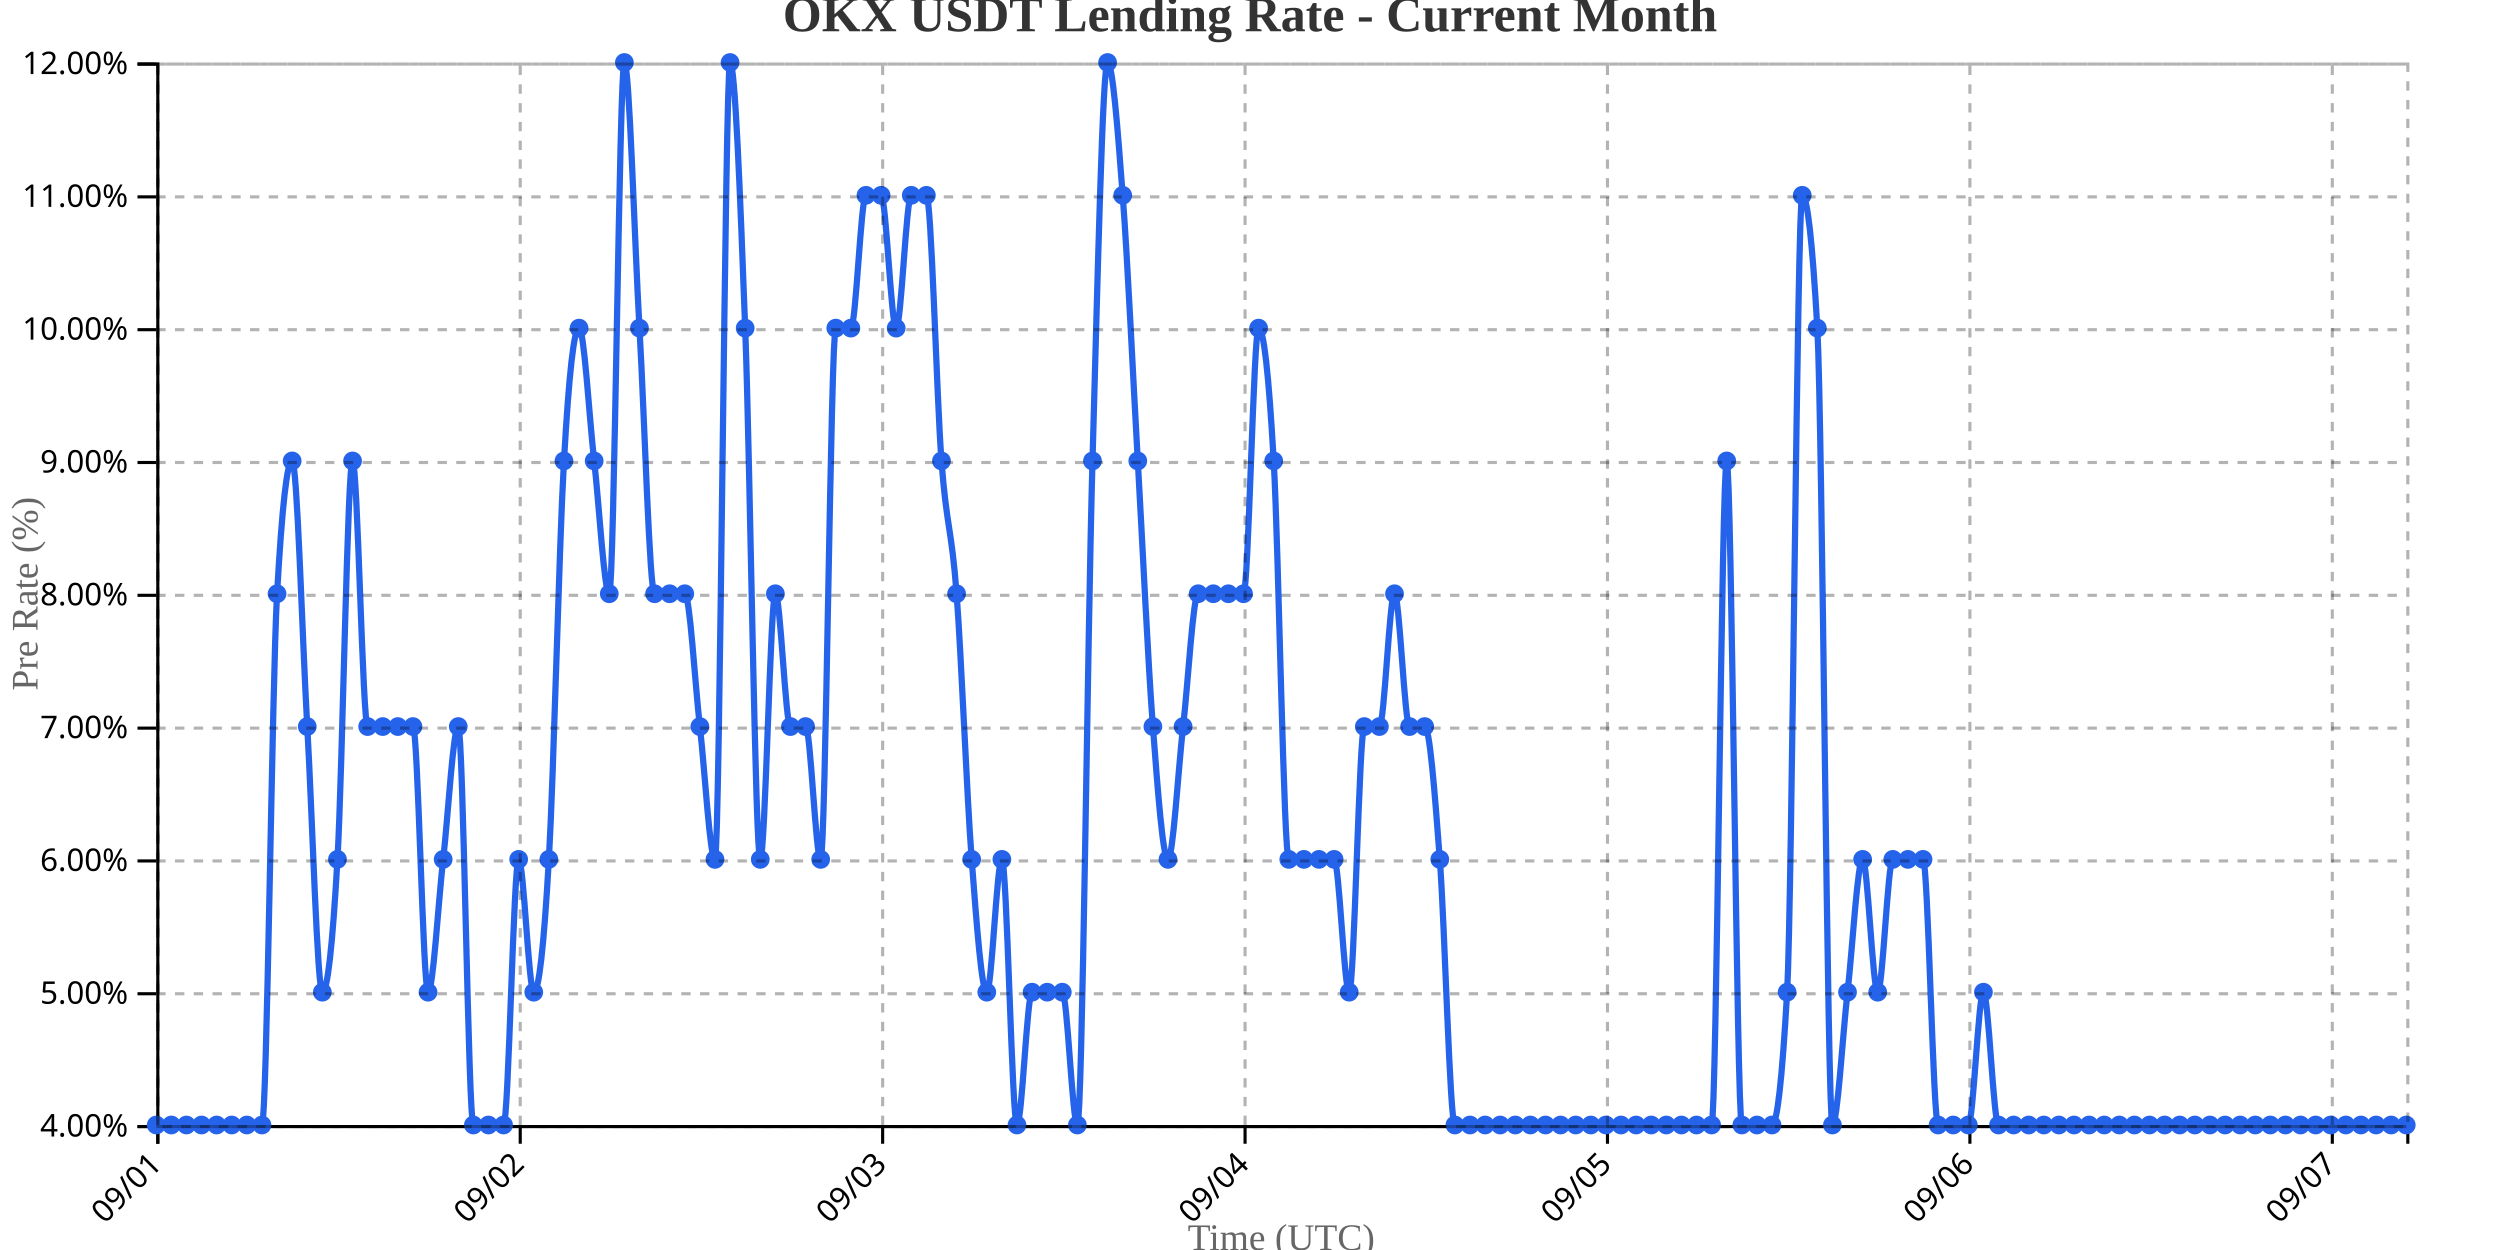
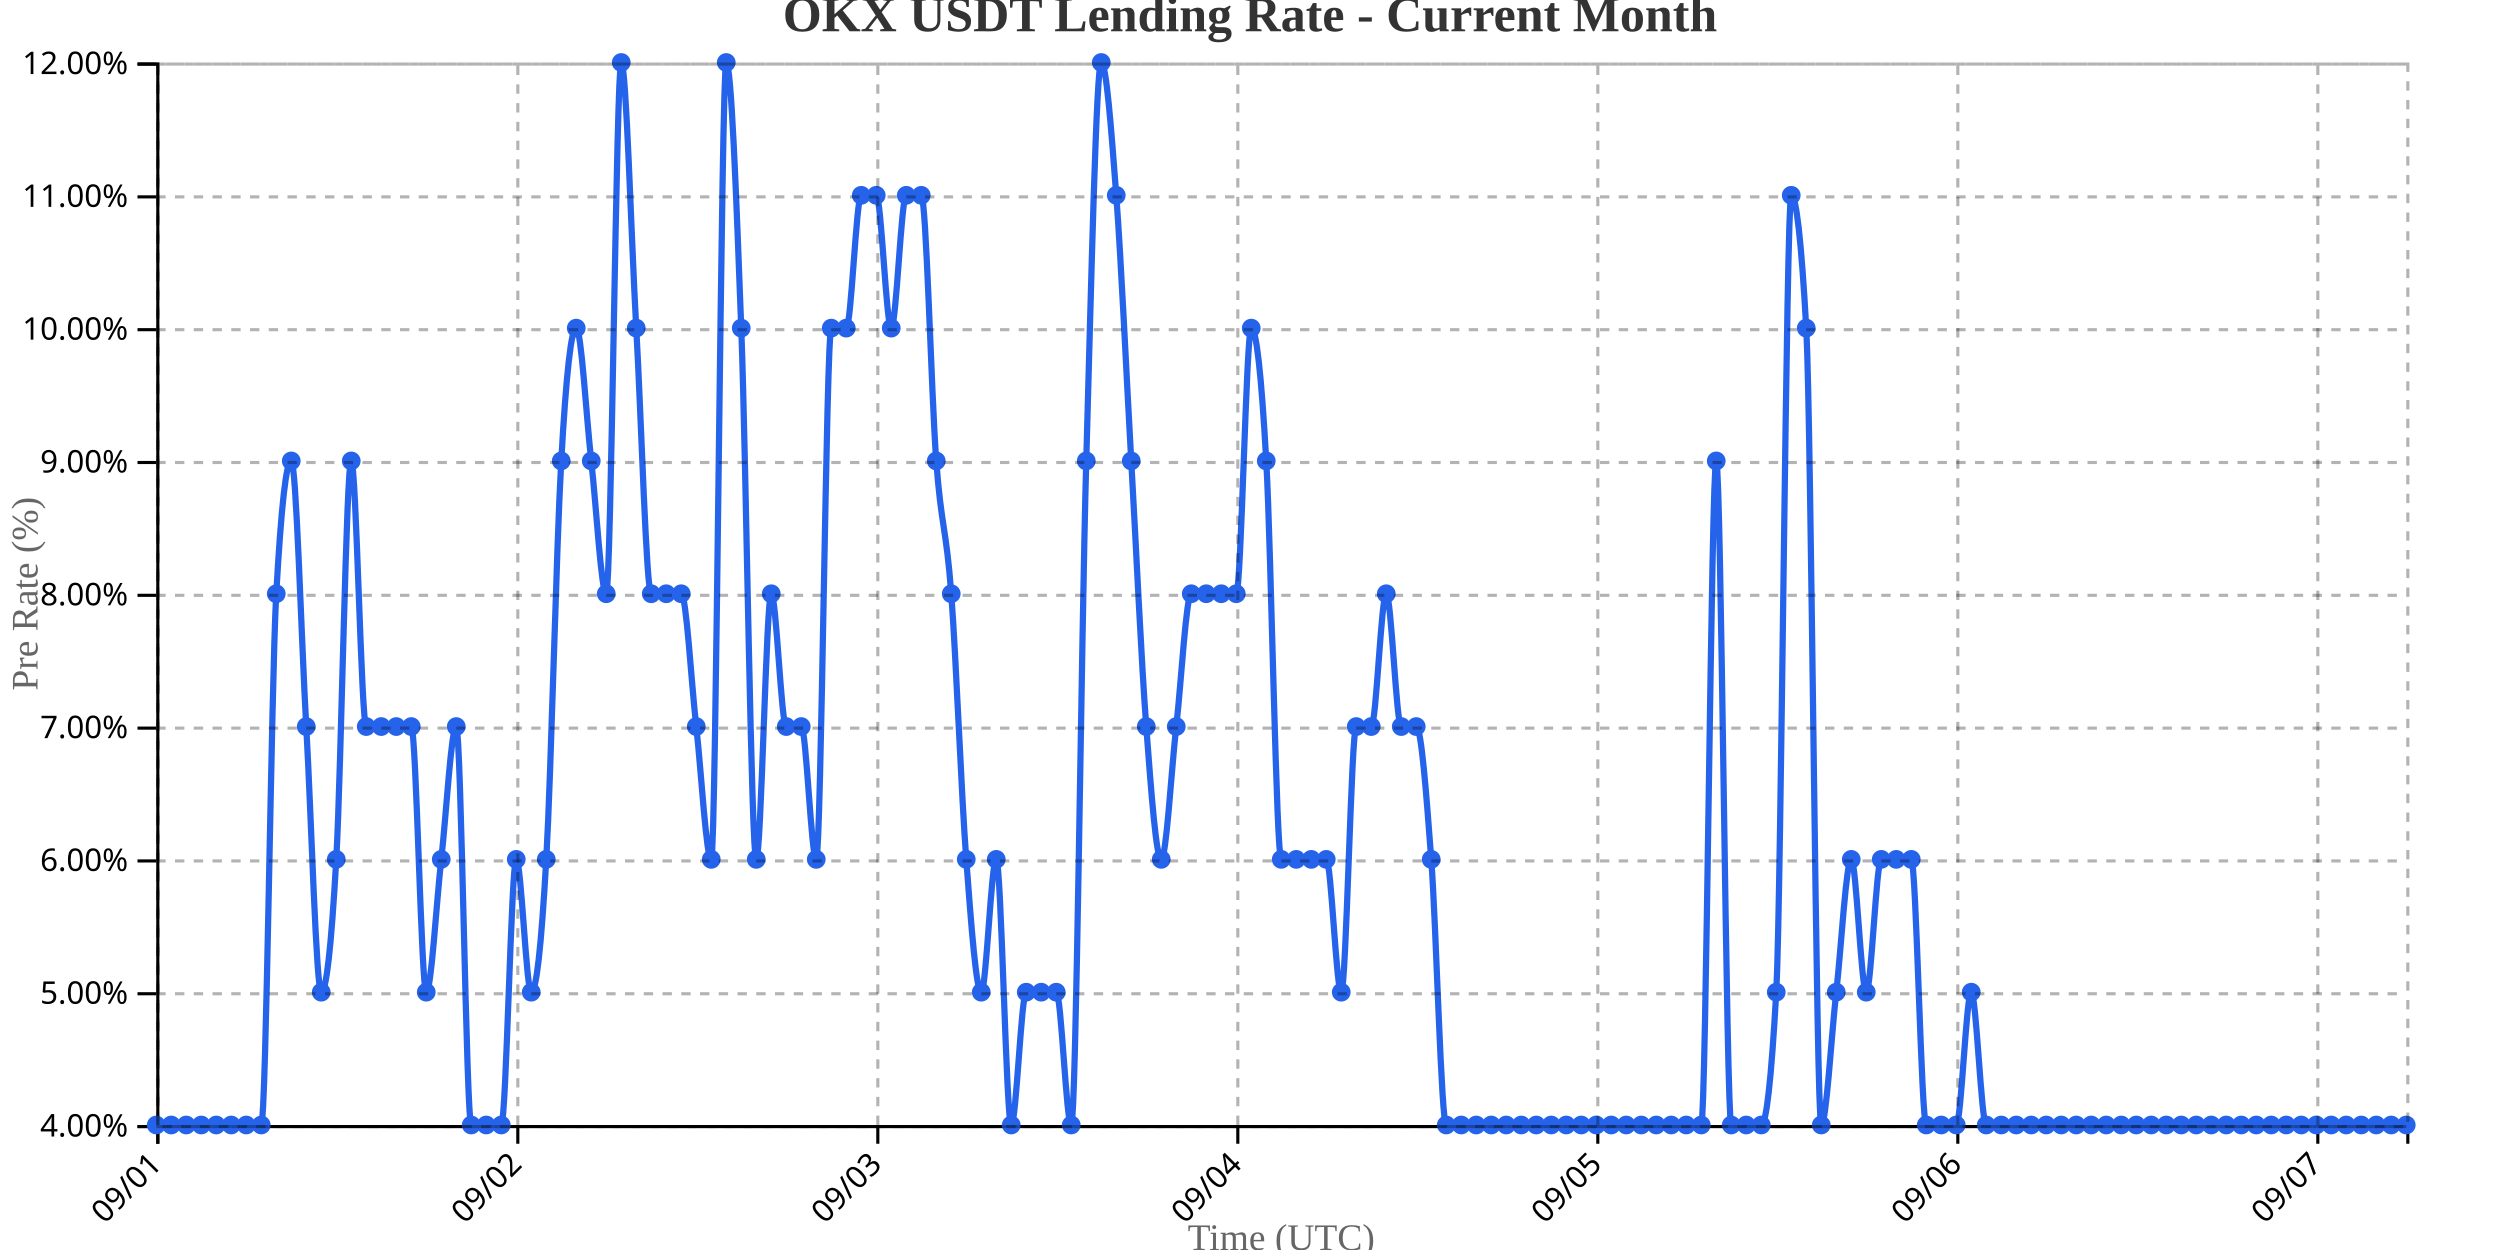
<svg xmlns="http://www.w3.org/2000/svg" width="800" height="400">
  <g transform="translate(50,20)">
    <g transform="translate(0,340)" fill="none" font-size="10" font-family="sans-serif" text-anchor="middle">
      <path class="domain" stroke="currentColor" d="M0.5,6V0.5H720.5V6" />
      <g class="tick" opacity="1" transform="translate(0.5,0)">
        <line stroke="currentColor" y2="6" />
        <text fill="currentColor" y="9" dy=".15em" style="text-anchor: end;" dx="-.8em" transform="rotate(-45)">09/01</text>
      </g>
-       <g class="tick" opacity="1" transform="translate(116.4732,0)">
+       <g class="tick" opacity="1" transform="translate(115.7,0)">
        <line stroke="currentColor" y2="6" />
        <text fill="currentColor" y="9" dy=".15em" style="text-anchor: end;" dx="-.8em" transform="rotate(-45)">09/02</text>
      </g>
-       <g class="tick" opacity="1" transform="translate(232.4463,0)">
+       <g class="tick" opacity="1" transform="translate(230.9,0)">
        <line stroke="currentColor" y2="6" />
        <text fill="currentColor" y="9" dy=".15em" style="text-anchor: end;" dx="-.8em" transform="rotate(-45)">09/03</text>
      </g>
-       <g class="tick" opacity="1" transform="translate(348.4195,0)">
+       <g class="tick" opacity="1" transform="translate(346.1,0)">
        <line stroke="currentColor" y2="6" />
        <text fill="currentColor" y="9" dy=".15em" style="text-anchor: end;" dx="-.8em" transform="rotate(-45)">09/04</text>
      </g>
-       <g class="tick" opacity="1" transform="translate(464.3926,0)">
+       <g class="tick" opacity="1" transform="translate(461.3,0)">
        <line stroke="currentColor" y2="6" />
        <text fill="currentColor" y="9" dy=".15em" style="text-anchor: end;" dx="-.8em" transform="rotate(-45)">09/05</text>
      </g>
-       <g class="tick" opacity="1" transform="translate(580.3658,0)">
+       <g class="tick" opacity="1" transform="translate(576.5,0)">
        <line stroke="currentColor" y2="6" />
        <text fill="currentColor" y="9" dy=".15em" style="text-anchor: end;" dx="-.8em" transform="rotate(-45)">09/06</text>
      </g>
-       <g class="tick" opacity="1" transform="translate(696.3389,0)">
+       <g class="tick" opacity="1" transform="translate(691.7,0)">
        <line stroke="currentColor" y2="6" />
        <text fill="currentColor" y="9" dy=".15em" style="text-anchor: end;" dx="-.8em" transform="rotate(-45)">09/07</text>
      </g>
    </g>
    <g fill="none" font-size="10" font-family="sans-serif" text-anchor="end">
      <path class="domain" stroke="currentColor" d="M-6,340.5H0.5V0.5H-6" />
      <g class="tick" opacity="1" transform="translate(0,340.5)">
        <line stroke="currentColor" x2="-6" />
        <text fill="currentColor" x="-9" dy="0.32em">4.00%</text>
      </g>
      <g class="tick" opacity="1" transform="translate(0,298)">
        <line stroke="currentColor" x2="-6" />
        <text fill="currentColor" x="-9" dy="0.32em">5.00%</text>
      </g>
      <g class="tick" opacity="1" transform="translate(0,255.5)">
        <line stroke="currentColor" x2="-6" />
        <text fill="currentColor" x="-9" dy="0.32em">6.00%</text>
      </g>
      <g class="tick" opacity="1" transform="translate(0,213)">
        <line stroke="currentColor" x2="-6" />
        <text fill="currentColor" x="-9" dy="0.32em">7.00%</text>
      </g>
      <g class="tick" opacity="1" transform="translate(0,170.5)">
        <line stroke="currentColor" x2="-6" />
        <text fill="currentColor" x="-9" dy="0.32em">8.00%</text>
      </g>
      <g class="tick" opacity="1" transform="translate(0,128)">
        <line stroke="currentColor" x2="-6" />
        <text fill="currentColor" x="-9" dy="0.32em">9.00%</text>
      </g>
      <g class="tick" opacity="1" transform="translate(0,85.5)">
        <line stroke="currentColor" x2="-6" />
        <text fill="currentColor" x="-9" dy="0.32em">10.00%</text>
      </g>
      <g class="tick" opacity="1" transform="translate(0,43)">
        <line stroke="currentColor" x2="-6" />
        <text fill="currentColor" x="-9" dy="0.32em">11.00%</text>
      </g>
      <g class="tick" opacity="1" transform="translate(0,0.5)">
        <line stroke="currentColor" x2="-6" />
        <text fill="currentColor" x="-9" dy="0.32em">12.00%</text>
      </g>
    </g>
    <text transform="rotate(-90)" y="-50" x="-170" dy="1em" style="text-anchor: middle; font-size: 12px; fill: #666;">Pre Rate (%)</text>
    <text transform="translate(360, 380)" style="text-anchor: middle; font-size: 12px; fill: #666;">Time (UTC)</text>
-     <path fill="none" stroke="#2563eb" stroke-width="2" d="M0,340C1.611,340,3.221,340,4.832,340C6.443,340,8.054,340,9.664,340C11.275,340,12.886,340,14.497,340C16.107,340,17.718,340,19.329,340C20.94,340,22.55,340,24.161,340C25.772,340,27.383,340,28.993,340C30.604,340,32.215,340,33.826,340C35.436,340,37.047,198.333,38.658,170C40.268,141.667,41.879,127.5,43.49,127.5C45.101,127.5,46.711,184.167,48.322,212.5C49.933,240.833,51.544,297.5,53.154,297.5C54.765,297.5,56.376,283.333,57.987,255C59.597,226.667,61.208,127.5,62.819,127.5C64.43,127.5,66.04,212.5,67.651,212.5C69.262,212.5,70.872,212.5,72.483,212.5C74.094,212.5,75.705,212.5,77.315,212.5C78.926,212.5,80.537,212.5,82.148,212.5C83.758,212.5,85.369,297.5,86.98,297.5C88.591,297.5,90.201,269.167,91.812,255C93.423,240.833,95.034,212.5,96.644,212.5C98.255,212.5,99.866,340,101.477,340C103.087,340,104.698,340,106.309,340C107.919,340,109.53,340,111.141,340C112.752,340,114.362,255,115.973,255C117.584,255,119.195,297.5,120.805,297.5C122.416,297.5,124.027,283.333,125.638,255C127.248,226.667,128.859,155.833,130.47,127.5C132.081,99.167,133.691,85,135.302,85C136.913,85,138.523,113.333,140.134,127.5C141.745,141.667,143.356,170,144.966,170C146.577,170,148.188,0,149.799,0C151.409,0,153.02,56.667,154.631,85C156.242,113.333,157.852,170,159.463,170C161.074,170,162.685,170,164.295,170C165.906,170,167.517,170,169.128,170C170.738,170,172.349,198.333,173.96,212.5C175.57,226.667,177.181,255,178.792,255C180.403,255,182.013,0,183.624,0C185.235,0,186.846,42.5,188.456,85C190.067,127.5,191.678,255,193.289,255C194.899,255,196.51,170,198.121,170C199.732,170,201.342,212.5,202.953,212.5C204.564,212.5,206.174,212.5,207.785,212.5C209.396,212.5,211.007,255,212.617,255C214.228,255,215.839,85,217.45,85C219.06,85,220.671,85,222.282,85C223.893,85,225.503,42.5,227.114,42.5C228.725,42.5,230.336,42.5,231.946,42.5C233.557,42.5,235.168,85,236.779,85C238.389,85,240,42.5,241.611,42.5C243.221,42.5,244.832,42.5,246.443,42.5C248.054,42.5,249.664,106.25,251.275,127.5C252.886,148.75,254.497,148.75,256.107,170C257.718,191.25,259.329,233.75,260.94,255C262.55,276.25,264.161,297.5,265.772,297.5C267.383,297.5,268.993,255,270.604,255C272.215,255,273.826,340,275.436,340C277.047,340,278.658,297.5,280.268,297.5C281.879,297.5,283.49,297.5,285.101,297.5C286.711,297.5,288.322,297.5,289.933,297.5C291.544,297.5,293.154,340,294.765,340C296.376,340,297.987,184.167,299.597,127.5C301.208,70.833,302.819,0,304.43,0C306.04,0,307.651,21.25,309.262,42.5C310.872,63.75,312.483,99.167,314.094,127.5C315.705,155.833,317.315,191.25,318.926,212.5C320.537,233.75,322.148,255,323.758,255C325.369,255,326.98,226.667,328.591,212.5C330.201,198.333,331.812,170,333.423,170C335.034,170,336.644,170,338.255,170C339.866,170,341.477,170,343.087,170C344.698,170,346.309,170,347.919,170C349.53,170,351.141,85,352.752,85C354.362,85,355.973,99.167,357.584,127.5C359.195,155.833,360.805,255,362.416,255C364.027,255,365.638,255,367.248,255C368.859,255,370.47,255,372.081,255C373.691,255,375.302,255,376.913,255C378.523,255,380.134,297.5,381.745,297.5C383.356,297.5,384.966,212.5,386.577,212.5C388.188,212.5,389.799,212.5,391.409,212.5C393.02,212.5,394.631,170,396.242,170C397.852,170,399.463,212.5,401.074,212.5C402.685,212.5,404.295,212.5,405.906,212.5C407.517,212.5,409.128,233.75,410.738,255C412.349,276.25,413.96,340,415.57,340C417.181,340,418.792,340,420.403,340C422.013,340,423.624,340,425.235,340C426.846,340,428.456,340,430.067,340C431.678,340,433.289,340,434.899,340C436.51,340,438.121,340,439.732,340C441.342,340,442.953,340,444.564,340C446.174,340,447.785,340,449.396,340C451.007,340,452.617,340,454.228,340C455.839,340,457.45,340,459.06,340C460.671,340,462.282,340,463.893,340C465.503,340,467.114,340,468.725,340C470.336,340,471.946,340,473.557,340C475.168,340,476.779,340,478.389,340C480,340,481.611,340,483.221,340C484.832,340,486.443,340,488.054,340C489.664,340,491.275,340,492.886,340C494.497,340,496.107,340,497.718,340C499.329,340,500.94,127.5,502.55,127.5C504.161,127.5,505.772,340,507.383,340C508.993,340,510.604,340,512.215,340C513.826,340,515.436,340,517.047,340C518.658,340,520.268,325.833,521.879,297.5C523.49,269.167,525.101,42.5,526.711,42.5C528.322,42.5,529.933,56.667,531.544,85C533.154,113.333,534.765,340,536.376,340C537.987,340,539.597,311.667,541.208,297.5C542.819,283.333,544.43,255,546.04,255C547.651,255,549.262,297.5,550.872,297.5C552.483,297.5,554.094,255,555.705,255C557.315,255,558.926,255,560.537,255C562.148,255,563.758,255,565.369,255C566.98,255,568.591,340,570.201,340C571.812,340,573.423,340,575.034,340C576.644,340,578.255,340,579.866,340C581.477,340,583.087,297.5,584.698,297.5C586.309,297.5,587.919,340,589.53,340C591.141,340,592.752,340,594.362,340C595.973,340,597.584,340,599.195,340C600.805,340,602.416,340,604.027,340C605.638,340,607.248,340,608.859,340C610.47,340,612.081,340,613.691,340C615.302,340,616.913,340,618.523,340C620.134,340,621.745,340,623.356,340C624.966,340,626.577,340,628.188,340C629.799,340,631.409,340,633.02,340C634.631,340,636.242,340,637.852,340C639.463,340,641.074,340,642.685,340C644.295,340,645.906,340,647.517,340C649.128,340,650.738,340,652.349,340C653.96,340,655.57,340,657.181,340C658.792,340,660.403,340,662.013,340C663.624,340,665.235,340,666.846,340C668.456,340,670.067,340,671.678,340C673.289,340,674.899,340,676.51,340C678.121,340,679.732,340,681.342,340C682.953,340,684.564,340,686.174,340C687.785,340,689.396,340,691.007,340C692.617,340,694.228,340,695.839,340C697.45,340,699.06,340,700.671,340C702.282,340,703.893,340,705.503,340C707.114,340,708.725,340,710.336,340C711.946,340,713.557,340,715.168,340C716.779,340,718.389,340,720,340" />
+     <path fill="none" stroke="#2563eb" stroke-width="2" d="M0,340C1.6,340,3.2,340,4.8,340C6.4,340,8,340,9.6,340C11.2,340,12.8,340,14.4,340C16,340,17.6,340,19.2,340C20.8,340,22.4,340,24,340C25.6,340,27.2,340,28.8,340C30.4,340,32,340,33.6,340C35.2,340,36.8,198.333,38.4,170C40,141.667,41.6,127.5,43.2,127.5C44.8,127.5,46.4,184.167,48,212.5C49.6,240.833,51.2,297.5,52.8,297.5C54.4,297.5,56,283.333,57.6,255C59.2,226.667,60.8,127.5,62.4,127.5C64,127.5,65.6,212.5,67.2,212.5C68.8,212.5,70.4,212.5,72,212.5C73.6,212.5,75.2,212.5,76.8,212.5C78.4,212.5,80,212.5,81.6,212.5C83.2,212.5,84.8,297.5,86.4,297.5C88,297.5,89.6,269.167,91.2,255C92.8,240.833,94.4,212.5,96,212.5C97.6,212.5,99.2,340,100.8,340C102.4,340,104,340,105.6,340C107.2,340,108.8,340,110.4,340C112,340,113.6,255,115.2,255C116.8,255,118.4,297.5,120,297.5C121.6,297.5,123.2,283.333,124.8,255C126.4,226.667,128,155.833,129.6,127.5C131.2,99.167,132.8,85,134.4,85C136,85,137.6,113.333,139.2,127.5C140.8,141.667,142.4,170,144,170C145.6,170,147.2,0,148.8,0C150.4,0,152,56.667,153.6,85C155.2,113.333,156.8,170,158.4,170C160,170,161.6,170,163.2,170C164.8,170,166.4,170,168,170C169.6,170,171.2,198.333,172.8,212.5C174.4,226.667,176,255,177.6,255C179.2,255,180.8,0,182.4,0C184,0,185.6,42.5,187.2,85C188.8,127.5,190.4,255,192,255C193.6,255,195.2,170,196.8,170C198.4,170,200,212.5,201.6,212.5C203.2,212.5,204.8,212.5,206.4,212.5C208,212.5,209.6,255,211.2,255C212.8,255,214.4,85,216,85C217.6,85,219.2,85,220.8,85C222.4,85,224,42.5,225.6,42.5C227.2,42.5,228.8,42.5,230.4,42.5C232,42.5,233.6,85,235.2,85C236.8,85,238.4,42.5,240,42.5C241.6,42.5,243.2,42.5,244.8,42.5C246.4,42.5,248,106.25,249.6,127.5C251.2,148.75,252.8,148.75,254.4,170C256,191.25,257.6,233.75,259.2,255C260.8,276.25,262.4,297.5,264,297.5C265.6,297.5,267.2,255,268.8,255C270.4,255,272,340,273.6,340C275.2,340,276.8,297.5,278.4,297.5C280,297.5,281.6,297.5,283.2,297.5C284.8,297.5,286.4,297.5,288,297.5C289.6,297.5,291.2,340,292.8,340C294.4,340,296,184.167,297.6,127.5C299.2,70.833,300.8,0,302.4,0C304,0,305.6,21.25,307.2,42.5C308.8,63.75,310.4,99.167,312,127.5C313.6,155.833,315.2,191.25,316.8,212.5C318.4,233.75,320,255,321.6,255C323.2,255,324.8,226.667,326.4,212.5C328,198.333,329.6,170,331.2,170C332.8,170,334.4,170,336,170C337.6,170,339.2,170,340.8,170C342.4,170,344,170,345.6,170C347.2,170,348.8,85,350.4,85C352,85,353.6,99.167,355.2,127.5C356.8,155.833,358.4,255,360,255C361.6,255,363.2,255,364.8,255C366.4,255,368,255,369.6,255C371.2,255,372.8,255,374.4,255C376,255,377.6,297.5,379.2,297.5C380.8,297.5,382.4,212.5,384,212.5C385.6,212.5,387.2,212.5,388.8,212.5C390.4,212.5,392,170,393.6,170C395.2,170,396.8,212.5,398.4,212.5C400,212.5,401.6,212.5,403.2,212.5C404.8,212.5,406.4,233.75,408,255C409.6,276.25,411.2,340,412.8,340C414.4,340,416,340,417.6,340C419.2,340,420.8,340,422.4,340C424,340,425.6,340,427.2,340C428.8,340,430.4,340,432,340C433.6,340,435.2,340,436.8,340C438.4,340,440,340,441.6,340C443.2,340,444.8,340,446.4,340C448,340,449.6,340,451.2,340C452.8,340,454.4,340,456,340C457.6,340,459.2,340,460.8,340C462.4,340,464,340,465.6,340C467.2,340,468.8,340,470.4,340C472,340,473.6,340,475.2,340C476.8,340,478.4,340,480,340C481.6,340,483.2,340,484.8,340C486.4,340,488,340,489.6,340C491.2,340,492.8,340,494.4,340C496,340,497.6,127.5,499.2,127.5C500.8,127.5,502.4,340,504,340C505.6,340,507.2,340,508.8,340C510.4,340,512,340,513.6,340C515.2,340,516.8,325.833,518.4,297.5C520,269.167,521.6,42.5,523.2,42.5C524.8,42.5,526.4,56.667,528,85C529.6,113.333,531.2,340,532.8,340C534.4,340,536,311.667,537.6,297.5C539.2,283.333,540.8,255,542.4,255C544,255,545.6,297.5,547.2,297.5C548.8,297.5,550.4,255,552,255C553.6,255,555.2,255,556.8,255C558.4,255,560,255,561.6,255C563.2,255,564.8,340,566.4,340C568,340,569.6,340,571.2,340C572.8,340,574.4,340,576,340C577.6,340,579.2,297.5,580.8,297.5C582.4,297.5,584,340,585.6,340C587.2,340,588.8,340,590.4,340C592,340,593.6,340,595.2,340C596.8,340,598.4,340,600,340C601.6,340,603.2,340,604.8,340C606.4,340,608,340,609.6,340C611.2,340,612.8,340,614.4,340C616,340,617.6,340,619.2,340C620.8,340,622.4,340,624,340C625.6,340,627.2,340,628.8,340C630.4,340,632,340,633.6,340C635.2,340,636.8,340,638.4,340C640,340,641.6,340,643.2,340C644.8,340,646.4,340,648,340C649.6,340,651.2,340,652.8,340C654.4,340,656,340,657.6,340C659.2,340,660.8,340,662.4,340C664,340,665.6,340,667.2,340C668.8,340,670.4,340,672,340C673.6,340,675.2,340,676.8,340C678.4,340,680,340,681.6,340C683.2,340,684.8,340,686.4,340C688,340,689.6,340,691.2,340C692.8,340,694.4,340,696,340C697.6,340,699.2,340,700.8,340C702.4,340,704,340,705.6,340C707.2,340,708.8,340,710.4,340C712,340,713.6,340,715.2,340C716.8,340,718.4,340,720,340" />
    <circle class="dot" cx="0" cy="340" r="3" fill="#2563eb" />
-     <circle class="dot" cx="4.832" cy="340" r="3" fill="#2563eb" />
-     <circle class="dot" cx="9.664" cy="340" r="3" fill="#2563eb" />
-     <circle class="dot" cx="14.497" cy="340" r="3" fill="#2563eb" />
-     <circle class="dot" cx="19.329" cy="340" r="3" fill="#2563eb" />
-     <circle class="dot" cx="24.161" cy="340" r="3" fill="#2563eb" />
-     <circle class="dot" cx="28.993" cy="340" r="3" fill="#2563eb" />
-     <circle class="dot" cx="33.826" cy="340" r="3" fill="#2563eb" />
-     <circle class="dot" cx="38.658" cy="170" r="3" fill="#2563eb" />
-     <circle class="dot" cx="43.49" cy="127.5" r="3" fill="#2563eb" />
-     <circle class="dot" cx="48.322" cy="212.5" r="3" fill="#2563eb" />
-     <circle class="dot" cx="53.154" cy="297.5" r="3" fill="#2563eb" />
-     <circle class="dot" cx="57.987" cy="255" r="3" fill="#2563eb" />
-     <circle class="dot" cx="62.819" cy="127.5" r="3" fill="#2563eb" />
-     <circle class="dot" cx="67.651" cy="212.5" r="3" fill="#2563eb" />
-     <circle class="dot" cx="72.483" cy="212.5" r="3" fill="#2563eb" />
-     <circle class="dot" cx="77.315" cy="212.5" r="3" fill="#2563eb" />
-     <circle class="dot" cx="82.148" cy="212.5" r="3" fill="#2563eb" />
-     <circle class="dot" cx="86.98" cy="297.5" r="3" fill="#2563eb" />
-     <circle class="dot" cx="91.812" cy="255" r="3" fill="#2563eb" />
-     <circle class="dot" cx="96.644" cy="212.5" r="3" fill="#2563eb" />
-     <circle class="dot" cx="101.477" cy="340" r="3" fill="#2563eb" />
-     <circle class="dot" cx="106.309" cy="340" r="3" fill="#2563eb" />
-     <circle class="dot" cx="111.141" cy="340" r="3" fill="#2563eb" />
-     <circle class="dot" cx="115.973" cy="255" r="3" fill="#2563eb" />
-     <circle class="dot" cx="120.805" cy="297.5" r="3" fill="#2563eb" />
-     <circle class="dot" cx="125.638" cy="255" r="3" fill="#2563eb" />
-     <circle class="dot" cx="130.47" cy="127.5" r="3" fill="#2563eb" />
-     <circle class="dot" cx="135.302" cy="85" r="3" fill="#2563eb" />
-     <circle class="dot" cx="140.134" cy="127.5" r="3" fill="#2563eb" />
-     <circle class="dot" cx="144.966" cy="170" r="3" fill="#2563eb" />
-     <circle class="dot" cx="149.799" cy="0" r="3" fill="#2563eb" />
-     <circle class="dot" cx="154.631" cy="85" r="3" fill="#2563eb" />
-     <circle class="dot" cx="159.463" cy="170" r="3" fill="#2563eb" />
-     <circle class="dot" cx="164.295" cy="170" r="3" fill="#2563eb" />
-     <circle class="dot" cx="169.128" cy="170" r="3" fill="#2563eb" />
-     <circle class="dot" cx="173.96" cy="212.5" r="3" fill="#2563eb" />
-     <circle class="dot" cx="178.792" cy="255" r="3" fill="#2563eb" />
-     <circle class="dot" cx="183.624" cy="0" r="3" fill="#2563eb" />
-     <circle class="dot" cx="188.456" cy="85" r="3" fill="#2563eb" />
-     <circle class="dot" cx="193.289" cy="255" r="3" fill="#2563eb" />
-     <circle class="dot" cx="198.121" cy="170" r="3" fill="#2563eb" />
-     <circle class="dot" cx="202.953" cy="212.5" r="3" fill="#2563eb" />
-     <circle class="dot" cx="207.785" cy="212.5" r="3" fill="#2563eb" />
-     <circle class="dot" cx="212.617" cy="255" r="3" fill="#2563eb" />
-     <circle class="dot" cx="217.45" cy="85" r="3" fill="#2563eb" />
-     <circle class="dot" cx="222.282" cy="85" r="3" fill="#2563eb" />
-     <circle class="dot" cx="227.114" cy="42.5" r="3" fill="#2563eb" />
-     <circle class="dot" cx="231.946" cy="42.5" r="3" fill="#2563eb" />
-     <circle class="dot" cx="236.779" cy="85" r="3" fill="#2563eb" />
-     <circle class="dot" cx="241.611" cy="42.5" r="3" fill="#2563eb" />
-     <circle class="dot" cx="246.443" cy="42.5" r="3" fill="#2563eb" />
-     <circle class="dot" cx="251.275" cy="127.5" r="3" fill="#2563eb" />
-     <circle class="dot" cx="256.107" cy="170" r="3" fill="#2563eb" />
-     <circle class="dot" cx="260.94" cy="255" r="3" fill="#2563eb" />
-     <circle class="dot" cx="265.772" cy="297.5" r="3" fill="#2563eb" />
-     <circle class="dot" cx="270.604" cy="255" r="3" fill="#2563eb" />
-     <circle class="dot" cx="275.436" cy="340" r="3" fill="#2563eb" />
-     <circle class="dot" cx="280.268" cy="297.5" r="3" fill="#2563eb" />
-     <circle class="dot" cx="285.101" cy="297.5" r="3" fill="#2563eb" />
-     <circle class="dot" cx="289.933" cy="297.5" r="3" fill="#2563eb" />
-     <circle class="dot" cx="294.765" cy="340" r="3" fill="#2563eb" />
-     <circle class="dot" cx="299.597" cy="127.5" r="3" fill="#2563eb" />
-     <circle class="dot" cx="304.43" cy="0" r="3" fill="#2563eb" />
-     <circle class="dot" cx="309.262" cy="42.5" r="3" fill="#2563eb" />
-     <circle class="dot" cx="314.094" cy="127.5" r="3" fill="#2563eb" />
-     <circle class="dot" cx="318.926" cy="212.5" r="3" fill="#2563eb" />
-     <circle class="dot" cx="323.758" cy="255" r="3" fill="#2563eb" />
-     <circle class="dot" cx="328.591" cy="212.5" r="3" fill="#2563eb" />
-     <circle class="dot" cx="333.423" cy="170" r="3" fill="#2563eb" />
-     <circle class="dot" cx="338.255" cy="170" r="3" fill="#2563eb" />
-     <circle class="dot" cx="343.087" cy="170" r="3" fill="#2563eb" />
-     <circle class="dot" cx="347.919" cy="170" r="3" fill="#2563eb" />
-     <circle class="dot" cx="352.752" cy="85" r="3" fill="#2563eb" />
-     <circle class="dot" cx="357.584" cy="127.5" r="3" fill="#2563eb" />
-     <circle class="dot" cx="362.416" cy="255" r="3" fill="#2563eb" />
-     <circle class="dot" cx="367.248" cy="255" r="3" fill="#2563eb" />
-     <circle class="dot" cx="372.081" cy="255" r="3" fill="#2563eb" />
-     <circle class="dot" cx="376.913" cy="255" r="3" fill="#2563eb" />
-     <circle class="dot" cx="381.745" cy="297.5" r="3" fill="#2563eb" />
-     <circle class="dot" cx="386.577" cy="212.5" r="3" fill="#2563eb" />
-     <circle class="dot" cx="391.409" cy="212.5" r="3" fill="#2563eb" />
-     <circle class="dot" cx="396.242" cy="170" r="3" fill="#2563eb" />
-     <circle class="dot" cx="401.074" cy="212.5" r="3" fill="#2563eb" />
-     <circle class="dot" cx="405.906" cy="212.5" r="3" fill="#2563eb" />
-     <circle class="dot" cx="410.738" cy="255" r="3" fill="#2563eb" />
-     <circle class="dot" cx="415.57" cy="340" r="3" fill="#2563eb" />
-     <circle class="dot" cx="420.403" cy="340" r="3" fill="#2563eb" />
-     <circle class="dot" cx="425.235" cy="340" r="3" fill="#2563eb" />
-     <circle class="dot" cx="430.067" cy="340" r="3" fill="#2563eb" />
-     <circle class="dot" cx="434.899" cy="340" r="3" fill="#2563eb" />
-     <circle class="dot" cx="439.732" cy="340" r="3" fill="#2563eb" />
-     <circle class="dot" cx="444.564" cy="340" r="3" fill="#2563eb" />
-     <circle class="dot" cx="449.396" cy="340" r="3" fill="#2563eb" />
-     <circle class="dot" cx="454.228" cy="340" r="3" fill="#2563eb" />
-     <circle class="dot" cx="459.06" cy="340" r="3" fill="#2563eb" />
-     <circle class="dot" cx="463.893" cy="340" r="3" fill="#2563eb" />
-     <circle class="dot" cx="468.725" cy="340" r="3" fill="#2563eb" />
-     <circle class="dot" cx="473.557" cy="340" r="3" fill="#2563eb" />
-     <circle class="dot" cx="478.389" cy="340" r="3" fill="#2563eb" />
-     <circle class="dot" cx="483.221" cy="340" r="3" fill="#2563eb" />
-     <circle class="dot" cx="488.054" cy="340" r="3" fill="#2563eb" />
-     <circle class="dot" cx="492.886" cy="340" r="3" fill="#2563eb" />
-     <circle class="dot" cx="497.718" cy="340" r="3" fill="#2563eb" />
-     <circle class="dot" cx="502.55" cy="127.5" r="3" fill="#2563eb" />
-     <circle class="dot" cx="507.383" cy="340" r="3" fill="#2563eb" />
-     <circle class="dot" cx="512.215" cy="340" r="3" fill="#2563eb" />
-     <circle class="dot" cx="517.047" cy="340" r="3" fill="#2563eb" />
-     <circle class="dot" cx="521.879" cy="297.5" r="3" fill="#2563eb" />
-     <circle class="dot" cx="526.711" cy="42.5" r="3" fill="#2563eb" />
-     <circle class="dot" cx="531.544" cy="85" r="3" fill="#2563eb" />
-     <circle class="dot" cx="536.376" cy="340" r="3" fill="#2563eb" />
-     <circle class="dot" cx="541.208" cy="297.5" r="3" fill="#2563eb" />
-     <circle class="dot" cx="546.04" cy="255" r="3" fill="#2563eb" />
-     <circle class="dot" cx="550.872" cy="297.5" r="3" fill="#2563eb" />
-     <circle class="dot" cx="555.705" cy="255" r="3" fill="#2563eb" />
-     <circle class="dot" cx="560.537" cy="255" r="3" fill="#2563eb" />
-     <circle class="dot" cx="565.369" cy="255" r="3" fill="#2563eb" />
-     <circle class="dot" cx="570.201" cy="340" r="3" fill="#2563eb" />
-     <circle class="dot" cx="575.034" cy="340" r="3" fill="#2563eb" />
-     <circle class="dot" cx="579.866" cy="340" r="3" fill="#2563eb" />
-     <circle class="dot" cx="584.698" cy="297.5" r="3" fill="#2563eb" />
-     <circle class="dot" cx="589.53" cy="340" r="3" fill="#2563eb" />
-     <circle class="dot" cx="594.362" cy="340" r="3" fill="#2563eb" />
-     <circle class="dot" cx="599.195" cy="340" r="3" fill="#2563eb" />
-     <circle class="dot" cx="604.027" cy="340" r="3" fill="#2563eb" />
-     <circle class="dot" cx="608.859" cy="340" r="3" fill="#2563eb" />
-     <circle class="dot" cx="613.691" cy="340" r="3" fill="#2563eb" />
-     <circle class="dot" cx="618.523" cy="340" r="3" fill="#2563eb" />
-     <circle class="dot" cx="623.356" cy="340" r="3" fill="#2563eb" />
-     <circle class="dot" cx="628.188" cy="340" r="3" fill="#2563eb" />
-     <circle class="dot" cx="633.02" cy="340" r="3" fill="#2563eb" />
-     <circle class="dot" cx="637.852" cy="340" r="3" fill="#2563eb" />
-     <circle class="dot" cx="642.685" cy="340" r="3" fill="#2563eb" />
-     <circle class="dot" cx="647.517" cy="340" r="3" fill="#2563eb" />
-     <circle class="dot" cx="652.349" cy="340" r="3" fill="#2563eb" />
-     <circle class="dot" cx="657.181" cy="340" r="3" fill="#2563eb" />
-     <circle class="dot" cx="662.013" cy="340" r="3" fill="#2563eb" />
-     <circle class="dot" cx="666.846" cy="340" r="3" fill="#2563eb" />
-     <circle class="dot" cx="671.678" cy="340" r="3" fill="#2563eb" />
-     <circle class="dot" cx="676.51" cy="340" r="3" fill="#2563eb" />
-     <circle class="dot" cx="681.342" cy="340" r="3" fill="#2563eb" />
-     <circle class="dot" cx="686.174" cy="340" r="3" fill="#2563eb" />
-     <circle class="dot" cx="691.007" cy="340" r="3" fill="#2563eb" />
-     <circle class="dot" cx="695.839" cy="340" r="3" fill="#2563eb" />
-     <circle class="dot" cx="700.671" cy="340" r="3" fill="#2563eb" />
-     <circle class="dot" cx="705.503" cy="340" r="3" fill="#2563eb" />
-     <circle class="dot" cx="710.336" cy="340" r="3" fill="#2563eb" />
-     <circle class="dot" cx="715.168" cy="340" r="3" fill="#2563eb" />
+     <circle class="dot" cx="4.8" cy="340" r="3" fill="#2563eb" />
+     <circle class="dot" cx="9.6" cy="340" r="3" fill="#2563eb" />
+     <circle class="dot" cx="14.4" cy="340" r="3" fill="#2563eb" />
+     <circle class="dot" cx="19.2" cy="340" r="3" fill="#2563eb" />
+     <circle class="dot" cx="24" cy="340" r="3" fill="#2563eb" />
+     <circle class="dot" cx="28.8" cy="340" r="3" fill="#2563eb" />
+     <circle class="dot" cx="33.6" cy="340" r="3" fill="#2563eb" />
+     <circle class="dot" cx="38.4" cy="170" r="3" fill="#2563eb" />
+     <circle class="dot" cx="43.2" cy="127.5" r="3" fill="#2563eb" />
+     <circle class="dot" cx="48" cy="212.5" r="3" fill="#2563eb" />
+     <circle class="dot" cx="52.8" cy="297.5" r="3" fill="#2563eb" />
+     <circle class="dot" cx="57.6" cy="255" r="3" fill="#2563eb" />
+     <circle class="dot" cx="62.4" cy="127.5" r="3" fill="#2563eb" />
+     <circle class="dot" cx="67.2" cy="212.5" r="3" fill="#2563eb" />
+     <circle class="dot" cx="72" cy="212.5" r="3" fill="#2563eb" />
+     <circle class="dot" cx="76.8" cy="212.5" r="3" fill="#2563eb" />
+     <circle class="dot" cx="81.6" cy="212.5" r="3" fill="#2563eb" />
+     <circle class="dot" cx="86.4" cy="297.5" r="3" fill="#2563eb" />
+     <circle class="dot" cx="91.2" cy="255" r="3" fill="#2563eb" />
+     <circle class="dot" cx="96" cy="212.5" r="3" fill="#2563eb" />
+     <circle class="dot" cx="100.8" cy="340" r="3" fill="#2563eb" />
+     <circle class="dot" cx="105.6" cy="340" r="3" fill="#2563eb" />
+     <circle class="dot" cx="110.4" cy="340" r="3" fill="#2563eb" />
+     <circle class="dot" cx="115.2" cy="255" r="3" fill="#2563eb" />
+     <circle class="dot" cx="120" cy="297.5" r="3" fill="#2563eb" />
+     <circle class="dot" cx="124.8" cy="255" r="3" fill="#2563eb" />
+     <circle class="dot" cx="129.6" cy="127.5" r="3" fill="#2563eb" />
+     <circle class="dot" cx="134.4" cy="85" r="3" fill="#2563eb" />
+     <circle class="dot" cx="139.2" cy="127.5" r="3" fill="#2563eb" />
+     <circle class="dot" cx="144" cy="170" r="3" fill="#2563eb" />
+     <circle class="dot" cx="148.8" cy="0" r="3" fill="#2563eb" />
+     <circle class="dot" cx="153.6" cy="85" r="3" fill="#2563eb" />
+     <circle class="dot" cx="158.4" cy="170" r="3" fill="#2563eb" />
+     <circle class="dot" cx="163.2" cy="170" r="3" fill="#2563eb" />
+     <circle class="dot" cx="168" cy="170" r="3" fill="#2563eb" />
+     <circle class="dot" cx="172.8" cy="212.5" r="3" fill="#2563eb" />
+     <circle class="dot" cx="177.6" cy="255" r="3" fill="#2563eb" />
+     <circle class="dot" cx="182.4" cy="0" r="3" fill="#2563eb" />
+     <circle class="dot" cx="187.2" cy="85" r="3" fill="#2563eb" />
+     <circle class="dot" cx="192" cy="255" r="3" fill="#2563eb" />
+     <circle class="dot" cx="196.8" cy="170" r="3" fill="#2563eb" />
+     <circle class="dot" cx="201.6" cy="212.5" r="3" fill="#2563eb" />
+     <circle class="dot" cx="206.4" cy="212.5" r="3" fill="#2563eb" />
+     <circle class="dot" cx="211.2" cy="255" r="3" fill="#2563eb" />
+     <circle class="dot" cx="216" cy="85" r="3" fill="#2563eb" />
+     <circle class="dot" cx="220.8" cy="85" r="3" fill="#2563eb" />
+     <circle class="dot" cx="225.6" cy="42.5" r="3" fill="#2563eb" />
+     <circle class="dot" cx="230.4" cy="42.5" r="3" fill="#2563eb" />
+     <circle class="dot" cx="235.2" cy="85" r="3" fill="#2563eb" />
+     <circle class="dot" cx="240" cy="42.5" r="3" fill="#2563eb" />
+     <circle class="dot" cx="244.8" cy="42.5" r="3" fill="#2563eb" />
+     <circle class="dot" cx="249.6" cy="127.5" r="3" fill="#2563eb" />
+     <circle class="dot" cx="254.4" cy="170" r="3" fill="#2563eb" />
+     <circle class="dot" cx="259.2" cy="255" r="3" fill="#2563eb" />
+     <circle class="dot" cx="264" cy="297.5" r="3" fill="#2563eb" />
+     <circle class="dot" cx="268.8" cy="255" r="3" fill="#2563eb" />
+     <circle class="dot" cx="273.6" cy="340" r="3" fill="#2563eb" />
+     <circle class="dot" cx="278.4" cy="297.5" r="3" fill="#2563eb" />
+     <circle class="dot" cx="283.2" cy="297.5" r="3" fill="#2563eb" />
+     <circle class="dot" cx="288" cy="297.5" r="3" fill="#2563eb" />
+     <circle class="dot" cx="292.8" cy="340" r="3" fill="#2563eb" />
+     <circle class="dot" cx="297.6" cy="127.5" r="3" fill="#2563eb" />
+     <circle class="dot" cx="302.4" cy="0" r="3" fill="#2563eb" />
+     <circle class="dot" cx="307.2" cy="42.5" r="3" fill="#2563eb" />
+     <circle class="dot" cx="312" cy="127.5" r="3" fill="#2563eb" />
+     <circle class="dot" cx="316.8" cy="212.5" r="3" fill="#2563eb" />
+     <circle class="dot" cx="321.6" cy="255" r="3" fill="#2563eb" />
+     <circle class="dot" cx="326.4" cy="212.5" r="3" fill="#2563eb" />
+     <circle class="dot" cx="331.2" cy="170" r="3" fill="#2563eb" />
+     <circle class="dot" cx="336" cy="170" r="3" fill="#2563eb" />
+     <circle class="dot" cx="340.8" cy="170" r="3" fill="#2563eb" />
+     <circle class="dot" cx="345.6" cy="170" r="3" fill="#2563eb" />
+     <circle class="dot" cx="350.4" cy="85" r="3" fill="#2563eb" />
+     <circle class="dot" cx="355.2" cy="127.5" r="3" fill="#2563eb" />
+     <circle class="dot" cx="360" cy="255" r="3" fill="#2563eb" />
+     <circle class="dot" cx="364.8" cy="255" r="3" fill="#2563eb" />
+     <circle class="dot" cx="369.6" cy="255" r="3" fill="#2563eb" />
+     <circle class="dot" cx="374.4" cy="255" r="3" fill="#2563eb" />
+     <circle class="dot" cx="379.2" cy="297.5" r="3" fill="#2563eb" />
+     <circle class="dot" cx="384" cy="212.5" r="3" fill="#2563eb" />
+     <circle class="dot" cx="388.8" cy="212.5" r="3" fill="#2563eb" />
+     <circle class="dot" cx="393.6" cy="170" r="3" fill="#2563eb" />
+     <circle class="dot" cx="398.4" cy="212.5" r="3" fill="#2563eb" />
+     <circle class="dot" cx="403.2" cy="212.5" r="3" fill="#2563eb" />
+     <circle class="dot" cx="408" cy="255" r="3" fill="#2563eb" />
+     <circle class="dot" cx="412.8" cy="340" r="3" fill="#2563eb" />
+     <circle class="dot" cx="417.6" cy="340" r="3" fill="#2563eb" />
+     <circle class="dot" cx="422.4" cy="340" r="3" fill="#2563eb" />
+     <circle class="dot" cx="427.2" cy="340" r="3" fill="#2563eb" />
+     <circle class="dot" cx="432" cy="340" r="3" fill="#2563eb" />
+     <circle class="dot" cx="436.8" cy="340" r="3" fill="#2563eb" />
+     <circle class="dot" cx="441.6" cy="340" r="3" fill="#2563eb" />
+     <circle class="dot" cx="446.4" cy="340" r="3" fill="#2563eb" />
+     <circle class="dot" cx="451.2" cy="340" r="3" fill="#2563eb" />
+     <circle class="dot" cx="456" cy="340" r="3" fill="#2563eb" />
+     <circle class="dot" cx="460.8" cy="340" r="3" fill="#2563eb" />
+     <circle class="dot" cx="465.6" cy="340" r="3" fill="#2563eb" />
+     <circle class="dot" cx="470.4" cy="340" r="3" fill="#2563eb" />
+     <circle class="dot" cx="475.2" cy="340" r="3" fill="#2563eb" />
+     <circle class="dot" cx="480" cy="340" r="3" fill="#2563eb" />
+     <circle class="dot" cx="484.8" cy="340" r="3" fill="#2563eb" />
+     <circle class="dot" cx="489.6" cy="340" r="3" fill="#2563eb" />
+     <circle class="dot" cx="494.4" cy="340" r="3" fill="#2563eb" />
+     <circle class="dot" cx="499.2" cy="127.5" r="3" fill="#2563eb" />
+     <circle class="dot" cx="504" cy="340" r="3" fill="#2563eb" />
+     <circle class="dot" cx="508.8" cy="340" r="3" fill="#2563eb" />
+     <circle class="dot" cx="513.6" cy="340" r="3" fill="#2563eb" />
+     <circle class="dot" cx="518.4" cy="297.5" r="3" fill="#2563eb" />
+     <circle class="dot" cx="523.2" cy="42.5" r="3" fill="#2563eb" />
+     <circle class="dot" cx="528" cy="85" r="3" fill="#2563eb" />
+     <circle class="dot" cx="532.8" cy="340" r="3" fill="#2563eb" />
+     <circle class="dot" cx="537.6" cy="297.5" r="3" fill="#2563eb" />
+     <circle class="dot" cx="542.4" cy="255" r="3" fill="#2563eb" />
+     <circle class="dot" cx="547.2" cy="297.5" r="3" fill="#2563eb" />
+     <circle class="dot" cx="552" cy="255" r="3" fill="#2563eb" />
+     <circle class="dot" cx="556.8" cy="255" r="3" fill="#2563eb" />
+     <circle class="dot" cx="561.6" cy="255" r="3" fill="#2563eb" />
+     <circle class="dot" cx="566.4" cy="340" r="3" fill="#2563eb" />
+     <circle class="dot" cx="571.2" cy="340" r="3" fill="#2563eb" />
+     <circle class="dot" cx="576" cy="340" r="3" fill="#2563eb" />
+     <circle class="dot" cx="580.8" cy="297.5" r="3" fill="#2563eb" />
+     <circle class="dot" cx="585.6" cy="340" r="3" fill="#2563eb" />
+     <circle class="dot" cx="590.4" cy="340" r="3" fill="#2563eb" />
+     <circle class="dot" cx="595.2" cy="340" r="3" fill="#2563eb" />
+     <circle class="dot" cx="600" cy="340" r="3" fill="#2563eb" />
+     <circle class="dot" cx="604.8" cy="340" r="3" fill="#2563eb" />
+     <circle class="dot" cx="609.6" cy="340" r="3" fill="#2563eb" />
+     <circle class="dot" cx="614.4" cy="340" r="3" fill="#2563eb" />
+     <circle class="dot" cx="619.2" cy="340" r="3" fill="#2563eb" />
+     <circle class="dot" cx="624" cy="340" r="3" fill="#2563eb" />
+     <circle class="dot" cx="628.8" cy="340" r="3" fill="#2563eb" />
+     <circle class="dot" cx="633.6" cy="340" r="3" fill="#2563eb" />
+     <circle class="dot" cx="638.4" cy="340" r="3" fill="#2563eb" />
+     <circle class="dot" cx="643.2" cy="340" r="3" fill="#2563eb" />
+     <circle class="dot" cx="648" cy="340" r="3" fill="#2563eb" />
+     <circle class="dot" cx="652.8" cy="340" r="3" fill="#2563eb" />
+     <circle class="dot" cx="657.6" cy="340" r="3" fill="#2563eb" />
+     <circle class="dot" cx="662.4" cy="340" r="3" fill="#2563eb" />
+     <circle class="dot" cx="667.2" cy="340" r="3" fill="#2563eb" />
+     <circle class="dot" cx="672" cy="340" r="3" fill="#2563eb" />
+     <circle class="dot" cx="676.8" cy="340" r="3" fill="#2563eb" />
+     <circle class="dot" cx="681.6" cy="340" r="3" fill="#2563eb" />
+     <circle class="dot" cx="686.4" cy="340" r="3" fill="#2563eb" />
+     <circle class="dot" cx="691.2" cy="340" r="3" fill="#2563eb" />
+     <circle class="dot" cx="696" cy="340" r="3" fill="#2563eb" />
+     <circle class="dot" cx="700.8" cy="340" r="3" fill="#2563eb" />
+     <circle class="dot" cx="705.6" cy="340" r="3" fill="#2563eb" />
+     <circle class="dot" cx="710.4" cy="340" r="3" fill="#2563eb" />
+     <circle class="dot" cx="715.2" cy="340" r="3" fill="#2563eb" />
    <circle class="dot" cx="720" cy="340" r="3" fill="#2563eb" />
    <g class="grid" transform="translate(0,340)" fill="none" font-size="10" font-family="sans-serif" text-anchor="middle" style="stroke-dasharray: 3,3; opacity: 0.3;">
      <path class="domain" stroke="currentColor" d="M0.5,-340V0.5H720.5V-340" />
      <g class="tick" opacity="1" transform="translate(0.5,0)">
        <line stroke="currentColor" y2="-340" />
        <text fill="currentColor" y="3" dy="0.71em" />
      </g>
-       <g class="tick" opacity="1" transform="translate(116.4732,0)">
-         <line stroke="currentColor" y2="-340" />
-         <text fill="currentColor" y="3" dy="0.71em" />
-       </g>
-       <g class="tick" opacity="1" transform="translate(232.4463,0)">
-         <line stroke="currentColor" y2="-340" />
-         <text fill="currentColor" y="3" dy="0.71em" />
-       </g>
-       <g class="tick" opacity="1" transform="translate(348.4195,0)">
-         <line stroke="currentColor" y2="-340" />
-         <text fill="currentColor" y="3" dy="0.71em" />
-       </g>
-       <g class="tick" opacity="1" transform="translate(464.3926,0)">
-         <line stroke="currentColor" y2="-340" />
-         <text fill="currentColor" y="3" dy="0.71em" />
-       </g>
-       <g class="tick" opacity="1" transform="translate(580.3658,0)">
-         <line stroke="currentColor" y2="-340" />
-         <text fill="currentColor" y="3" dy="0.71em" />
-       </g>
-       <g class="tick" opacity="1" transform="translate(696.3389,0)">
+       <g class="tick" opacity="1" transform="translate(115.7,0)">
+         <line stroke="currentColor" y2="-340" />
+         <text fill="currentColor" y="3" dy="0.71em" />
+       </g>
+       <g class="tick" opacity="1" transform="translate(230.9,0)">
+         <line stroke="currentColor" y2="-340" />
+         <text fill="currentColor" y="3" dy="0.71em" />
+       </g>
+       <g class="tick" opacity="1" transform="translate(346.1,0)">
+         <line stroke="currentColor" y2="-340" />
+         <text fill="currentColor" y="3" dy="0.71em" />
+       </g>
+       <g class="tick" opacity="1" transform="translate(461.3,0)">
+         <line stroke="currentColor" y2="-340" />
+         <text fill="currentColor" y="3" dy="0.71em" />
+       </g>
+       <g class="tick" opacity="1" transform="translate(576.5,0)">
+         <line stroke="currentColor" y2="-340" />
+         <text fill="currentColor" y="3" dy="0.71em" />
+       </g>
+       <g class="tick" opacity="1" transform="translate(691.7,0)">
        <line stroke="currentColor" y2="-340" />
        <text fill="currentColor" y="3" dy="0.71em" />
      </g>
    </g>
    <g class="grid" fill="none" font-size="10" font-family="sans-serif" text-anchor="end" style="stroke-dasharray: 3,3; opacity: 0.3;">
      <path class="domain" stroke="currentColor" d="M720,340.5H0.5V0.5H720" />
      <g class="tick" opacity="1" transform="translate(0,340.5)">
        <line stroke="currentColor" x2="720" />
        <text fill="currentColor" x="-3" dy="0.32em" />
      </g>
      <g class="tick" opacity="1" transform="translate(0,298)">
        <line stroke="currentColor" x2="720" />
        <text fill="currentColor" x="-3" dy="0.32em" />
      </g>
      <g class="tick" opacity="1" transform="translate(0,255.5)">
        <line stroke="currentColor" x2="720" />
        <text fill="currentColor" x="-3" dy="0.32em" />
      </g>
      <g class="tick" opacity="1" transform="translate(0,213)">
        <line stroke="currentColor" x2="720" />
        <text fill="currentColor" x="-3" dy="0.32em" />
      </g>
      <g class="tick" opacity="1" transform="translate(0,170.5)">
        <line stroke="currentColor" x2="720" />
        <text fill="currentColor" x="-3" dy="0.32em" />
      </g>
      <g class="tick" opacity="1" transform="translate(0,128)">
        <line stroke="currentColor" x2="720" />
        <text fill="currentColor" x="-3" dy="0.32em" />
      </g>
      <g class="tick" opacity="1" transform="translate(0,85.5)">
        <line stroke="currentColor" x2="720" />
        <text fill="currentColor" x="-3" dy="0.32em" />
      </g>
      <g class="tick" opacity="1" transform="translate(0,43)">
        <line stroke="currentColor" x2="720" />
        <text fill="currentColor" x="-3" dy="0.32em" />
      </g>
      <g class="tick" opacity="1" transform="translate(0,0.5)">
        <line stroke="currentColor" x2="720" />
        <text fill="currentColor" x="-3" dy="0.32em" />
      </g>
    </g>
  </g>
  <text x="400" y="10" text-anchor="middle" style="font-size: 16px; font-weight: bold; fill: #333;">OKX USDT Lending Rate - Current Month</text>
</svg>
